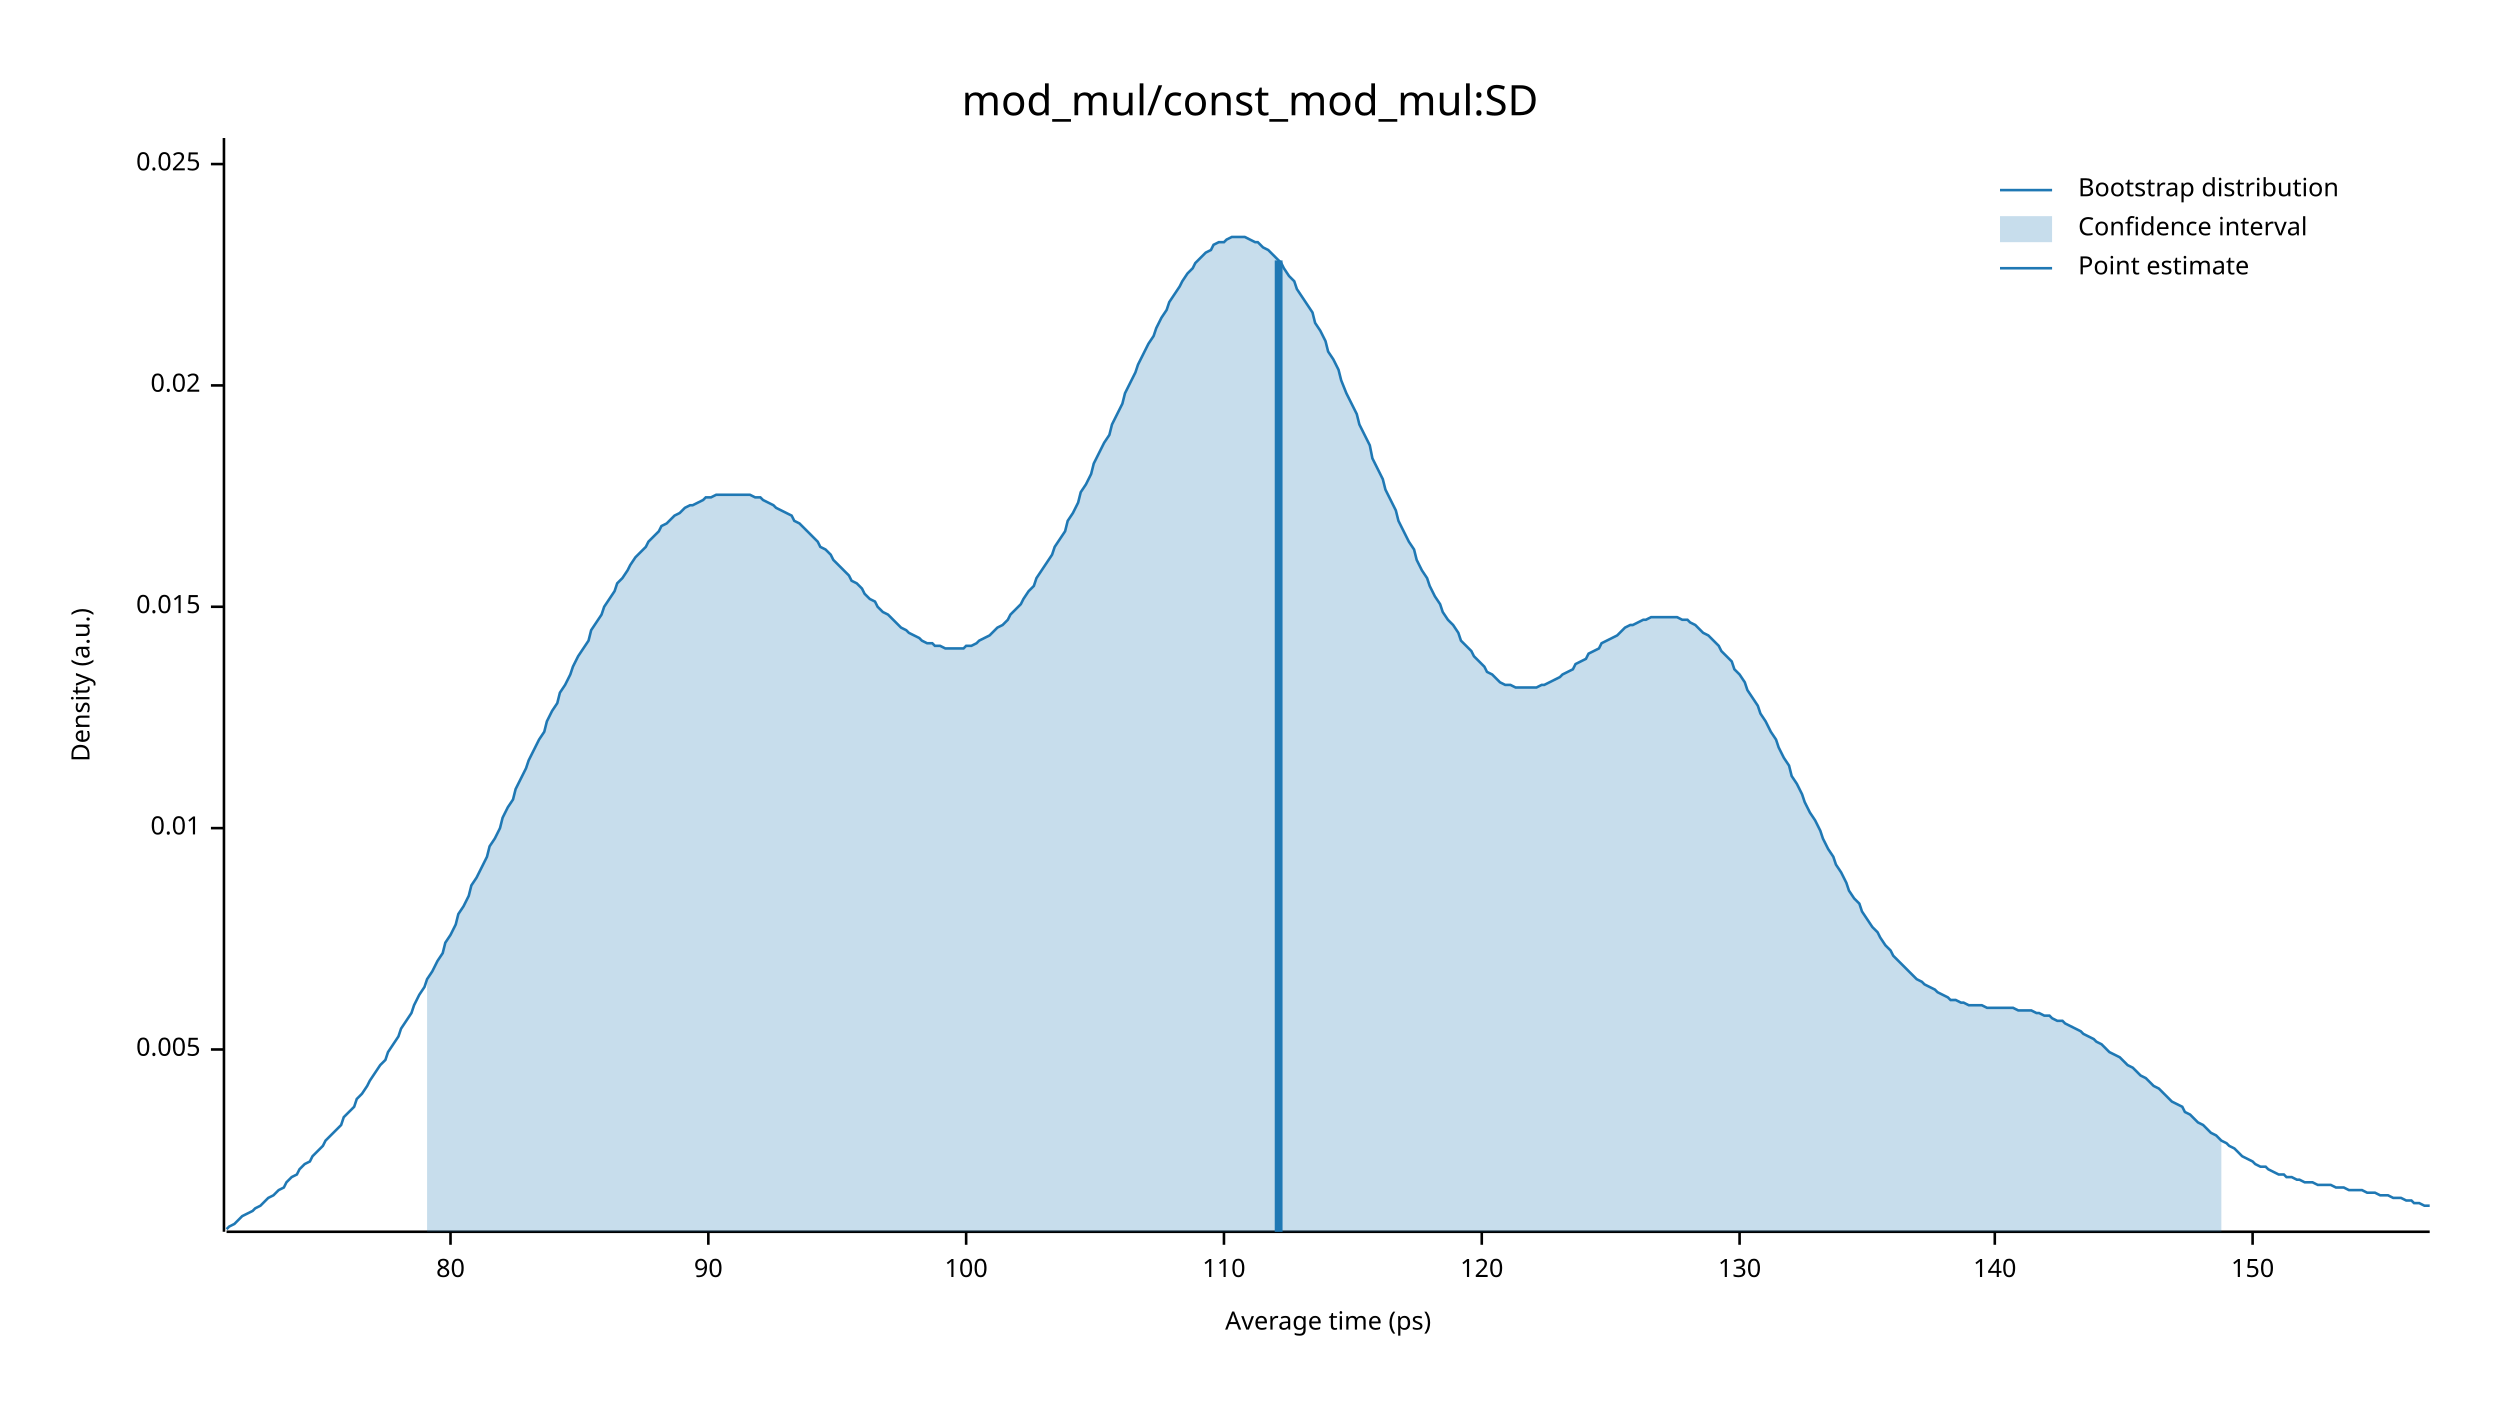
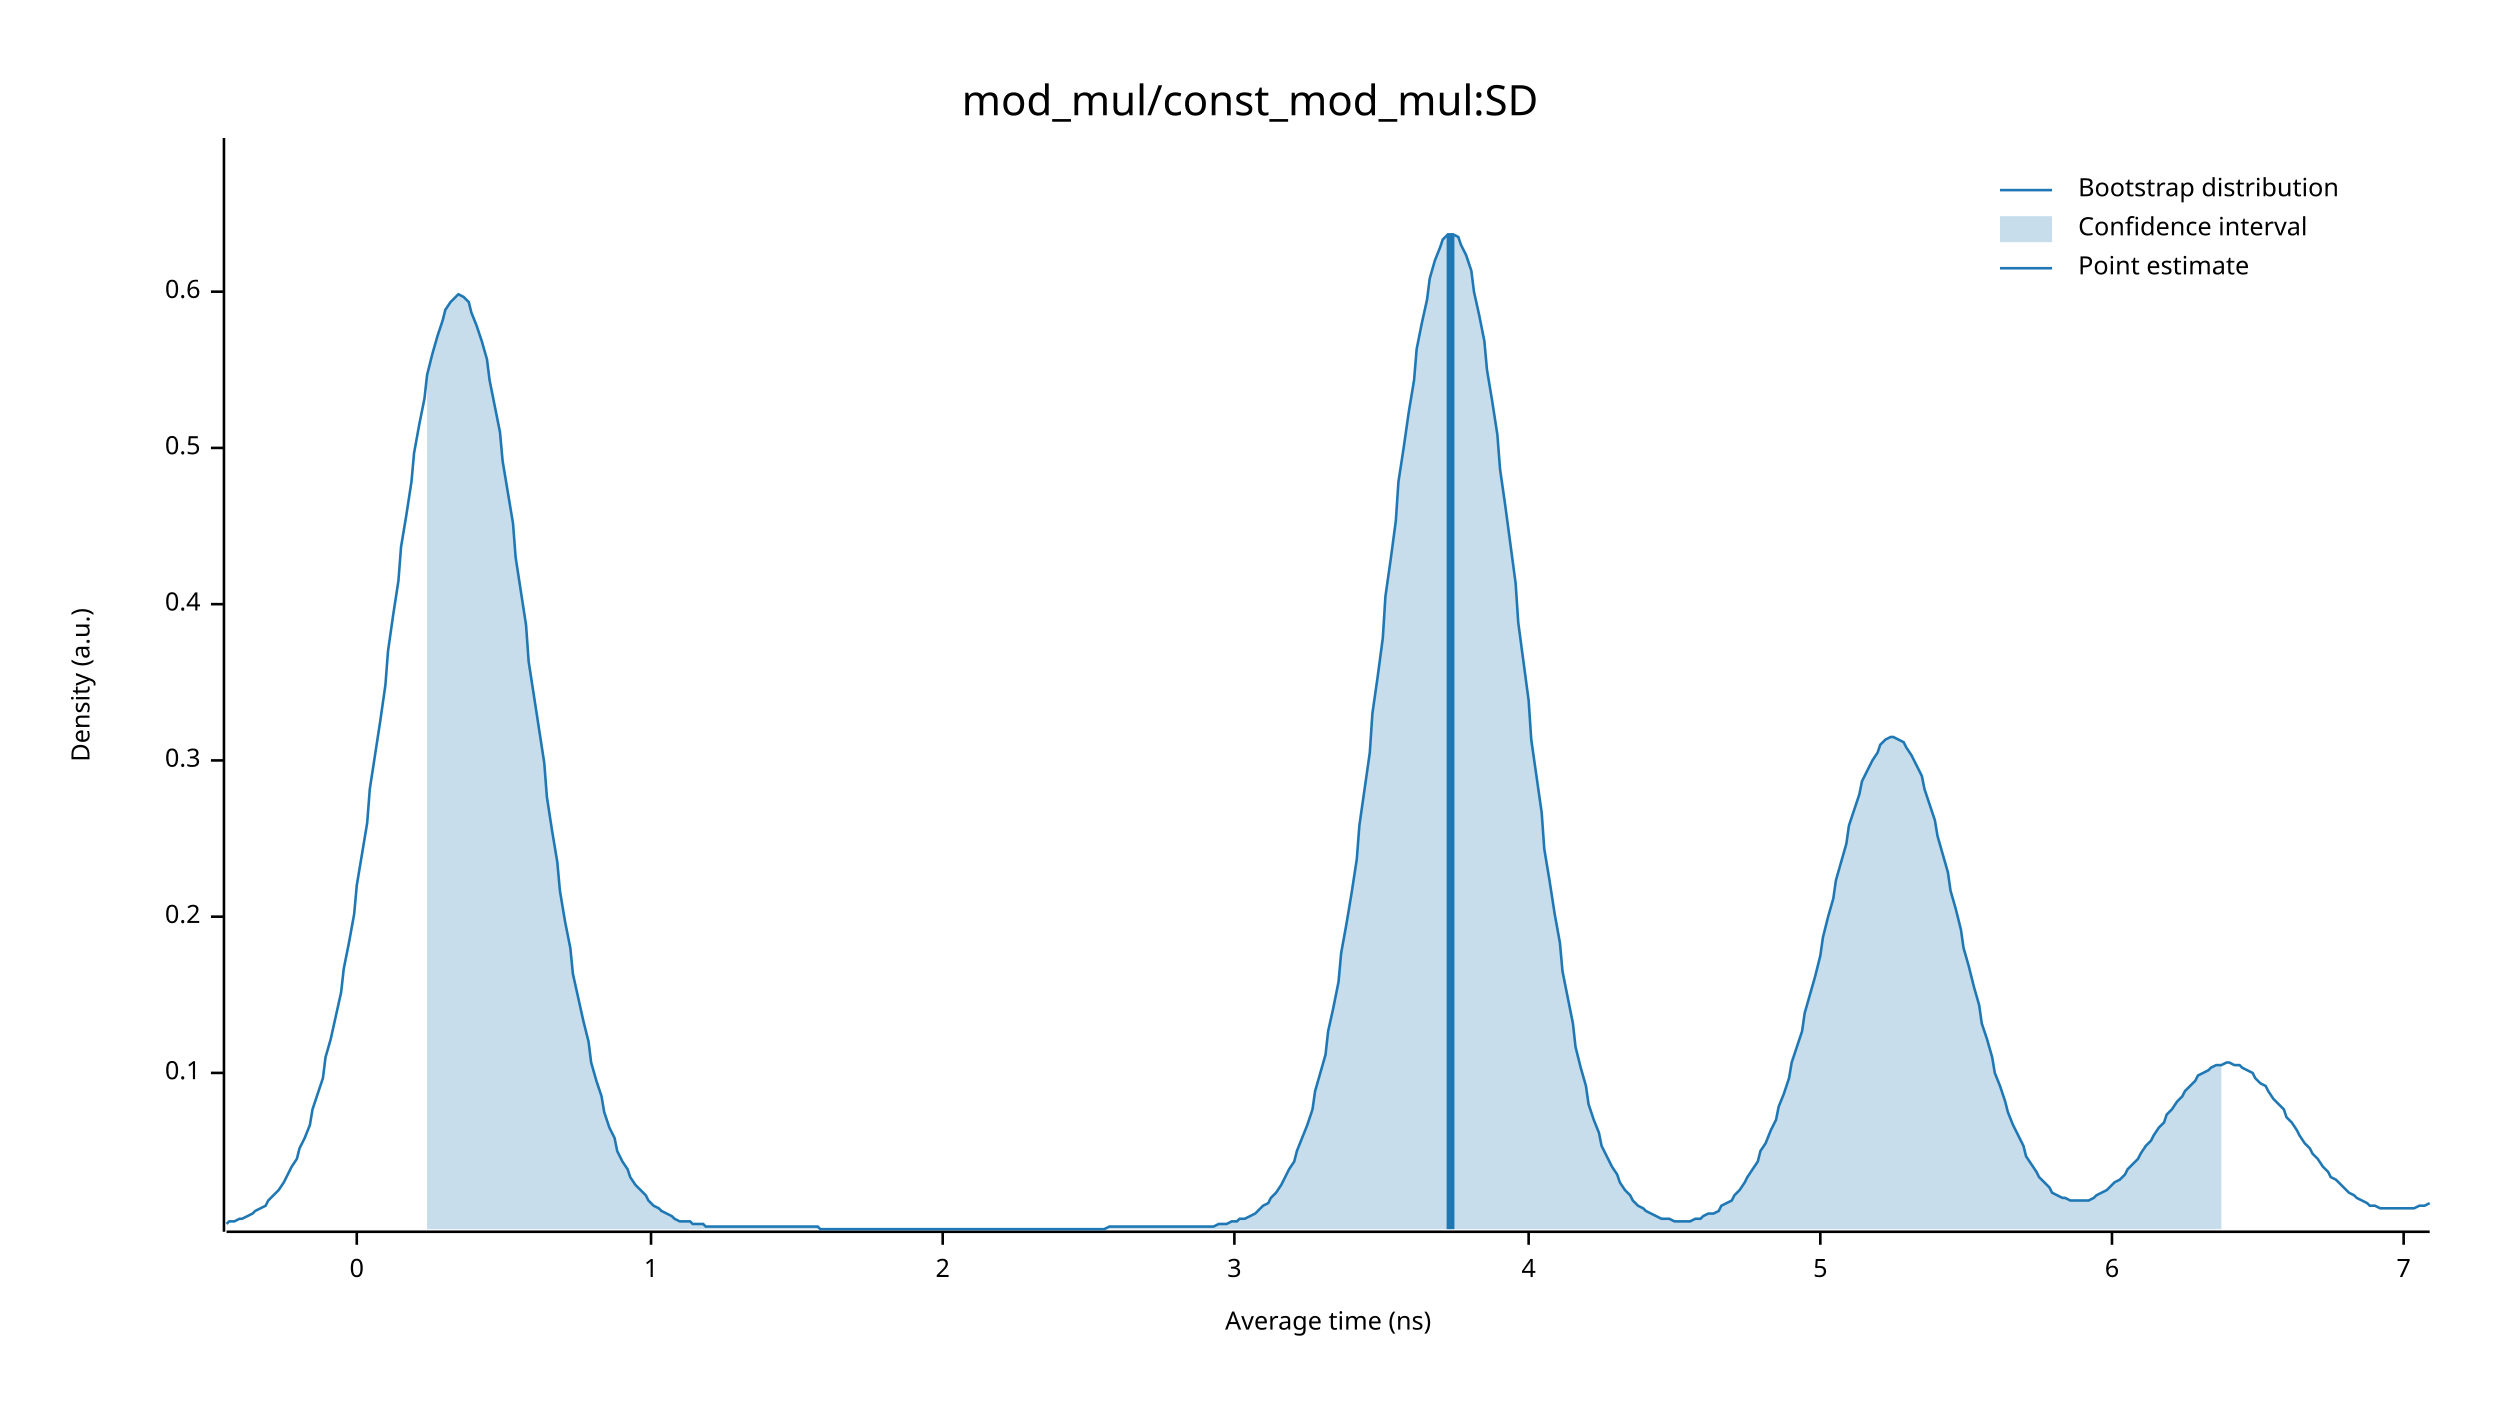
<svg xmlns="http://www.w3.org/2000/svg" width="960" height="540" viewBox="0 0 960 540">
  <text x="480" y="32" dy="0.76em" text-anchor="middle" font-family="sans-serif" font-size="16.129" opacity="1" fill="#000000">
mod_mul/const_mod_mul:SD
</text>
  <text x="27" y="263" dy="0.76em" text-anchor="middle" font-family="sans-serif" font-size="9.677" opacity="1" fill="#000000" transform="rotate(270, 27, 263)">
Density (a.u.)
</text>
  <text x="510" y="513" dy="-0.5ex" text-anchor="middle" font-family="sans-serif" font-size="9.677" opacity="1" fill="#000000">
- Average time (ps)
+ Average time (ns)
</text>
  <polyline fill="none" opacity="1" stroke="#000000" stroke-width="1" points="86,53 86,473 " />
-   <text x="77" y="403" dy="0.5ex" text-anchor="end" font-family="sans-serif" font-size="9.677" opacity="1" fill="#000000">
- 0.005
+   <text x="77" y="412" dy="0.5ex" text-anchor="end" font-family="sans-serif" font-size="9.677" opacity="1" fill="#000000">
+ 0.1
</text>
-   <polyline fill="none" opacity="1" stroke="#000000" stroke-width="1" points="81,403 86,403 " />
-   <text x="77" y="318" dy="0.5ex" text-anchor="end" font-family="sans-serif" font-size="9.677" opacity="1" fill="#000000">
- 0.01
+   <polyline fill="none" opacity="1" stroke="#000000" stroke-width="1" points="81,412 86,412 " />
+   <text x="77" y="352" dy="0.5ex" text-anchor="end" font-family="sans-serif" font-size="9.677" opacity="1" fill="#000000">
+ 0.2
</text>
-   <polyline fill="none" opacity="1" stroke="#000000" stroke-width="1" points="81,318 86,318 " />
-   <text x="77" y="233" dy="0.5ex" text-anchor="end" font-family="sans-serif" font-size="9.677" opacity="1" fill="#000000">
- 0.015
+   <polyline fill="none" opacity="1" stroke="#000000" stroke-width="1" points="81,352 86,352 " />
+   <text x="77" y="292" dy="0.5ex" text-anchor="end" font-family="sans-serif" font-size="9.677" opacity="1" fill="#000000">
+ 0.3
</text>
-   <polyline fill="none" opacity="1" stroke="#000000" stroke-width="1" points="81,233 86,233 " />
-   <text x="77" y="148" dy="0.5ex" text-anchor="end" font-family="sans-serif" font-size="9.677" opacity="1" fill="#000000">
- 0.02
+   <polyline fill="none" opacity="1" stroke="#000000" stroke-width="1" points="81,292 86,292 " />
+   <text x="77" y="232" dy="0.5ex" text-anchor="end" font-family="sans-serif" font-size="9.677" opacity="1" fill="#000000">
+ 0.4
</text>
-   <polyline fill="none" opacity="1" stroke="#000000" stroke-width="1" points="81,148 86,148 " />
-   <text x="77" y="63" dy="0.5ex" text-anchor="end" font-family="sans-serif" font-size="9.677" opacity="1" fill="#000000">
- 0.025
+   <polyline fill="none" opacity="1" stroke="#000000" stroke-width="1" points="81,232 86,232 " />
+   <text x="77" y="172" dy="0.5ex" text-anchor="end" font-family="sans-serif" font-size="9.677" opacity="1" fill="#000000">
+ 0.5
</text>
-   <polyline fill="none" opacity="1" stroke="#000000" stroke-width="1" points="81,63 86,63 " />
+   <polyline fill="none" opacity="1" stroke="#000000" stroke-width="1" points="81,172 86,172 " />
+   <text x="77" y="112" dy="0.5ex" text-anchor="end" font-family="sans-serif" font-size="9.677" opacity="1" fill="#000000">
+ 0.6
+ </text>
+   <polyline fill="none" opacity="1" stroke="#000000" stroke-width="1" points="81,112 86,112 " />
  <polyline fill="none" opacity="1" stroke="#000000" stroke-width="1" points="87,473 933,473 " />
-   <text x="173" y="483" dy="0.76em" text-anchor="middle" font-family="sans-serif" font-size="9.677" opacity="1" fill="#000000">
- 80
+   <text x="137" y="483" dy="0.76em" text-anchor="middle" font-family="sans-serif" font-size="9.677" opacity="1" fill="#000000">
+ 0
</text>
-   <polyline fill="none" opacity="1" stroke="#000000" stroke-width="1" points="173,473 173,478 " />
-   <text x="272" y="483" dy="0.76em" text-anchor="middle" font-family="sans-serif" font-size="9.677" opacity="1" fill="#000000">
- 90
+   <polyline fill="none" opacity="1" stroke="#000000" stroke-width="1" points="137,473 137,478 " />
+   <text x="250" y="483" dy="0.76em" text-anchor="middle" font-family="sans-serif" font-size="9.677" opacity="1" fill="#000000">
+ 1
</text>
-   <polyline fill="none" opacity="1" stroke="#000000" stroke-width="1" points="272,473 272,478 " />
-   <text x="371" y="483" dy="0.76em" text-anchor="middle" font-family="sans-serif" font-size="9.677" opacity="1" fill="#000000">
- 100
+   <polyline fill="none" opacity="1" stroke="#000000" stroke-width="1" points="250,473 250,478 " />
+   <text x="362" y="483" dy="0.76em" text-anchor="middle" font-family="sans-serif" font-size="9.677" opacity="1" fill="#000000">
+ 2
</text>
-   <polyline fill="none" opacity="1" stroke="#000000" stroke-width="1" points="371,473 371,478 " />
-   <text x="470" y="483" dy="0.76em" text-anchor="middle" font-family="sans-serif" font-size="9.677" opacity="1" fill="#000000">
- 110
+   <polyline fill="none" opacity="1" stroke="#000000" stroke-width="1" points="362,473 362,478 " />
+   <text x="474" y="483" dy="0.76em" text-anchor="middle" font-family="sans-serif" font-size="9.677" opacity="1" fill="#000000">
+ 3
</text>
-   <polyline fill="none" opacity="1" stroke="#000000" stroke-width="1" points="470,473 470,478 " />
-   <text x="569" y="483" dy="0.76em" text-anchor="middle" font-family="sans-serif" font-size="9.677" opacity="1" fill="#000000">
- 120
+   <polyline fill="none" opacity="1" stroke="#000000" stroke-width="1" points="474,473 474,478 " />
+   <text x="587" y="483" dy="0.76em" text-anchor="middle" font-family="sans-serif" font-size="9.677" opacity="1" fill="#000000">
+ 4
</text>
-   <polyline fill="none" opacity="1" stroke="#000000" stroke-width="1" points="569,473 569,478 " />
-   <text x="668" y="483" dy="0.76em" text-anchor="middle" font-family="sans-serif" font-size="9.677" opacity="1" fill="#000000">
- 130
+   <polyline fill="none" opacity="1" stroke="#000000" stroke-width="1" points="587,473 587,478 " />
+   <text x="699" y="483" dy="0.76em" text-anchor="middle" font-family="sans-serif" font-size="9.677" opacity="1" fill="#000000">
+ 5
</text>
-   <polyline fill="none" opacity="1" stroke="#000000" stroke-width="1" points="668,473 668,478 " />
-   <text x="766" y="483" dy="0.76em" text-anchor="middle" font-family="sans-serif" font-size="9.677" opacity="1" fill="#000000">
- 140
+   <polyline fill="none" opacity="1" stroke="#000000" stroke-width="1" points="699,473 699,478 " />
+   <text x="811" y="483" dy="0.76em" text-anchor="middle" font-family="sans-serif" font-size="9.677" opacity="1" fill="#000000">
+ 6
</text>
-   <polyline fill="none" opacity="1" stroke="#000000" stroke-width="1" points="766,473 766,478 " />
-   <text x="865" y="483" dy="0.76em" text-anchor="middle" font-family="sans-serif" font-size="9.677" opacity="1" fill="#000000">
- 150
+   <polyline fill="none" opacity="1" stroke="#000000" stroke-width="1" points="811,473 811,478 " />
+   <text x="923" y="483" dy="0.76em" text-anchor="middle" font-family="sans-serif" font-size="9.677" opacity="1" fill="#000000">
+ 7
</text>
-   <polyline fill="none" opacity="1" stroke="#000000" stroke-width="1" points="865,473 865,478 " />
-   <polyline fill="none" opacity="1" stroke="#1F78B4" stroke-width="1" points="87,472 88,471 90,470 92,468 93,467 95,466 97,465 98,464 100,463 102,461 103,460 105,459 107,457 109,456 110,454 112,452 114,451 115,449 117,447 119,446 120,444 122,442 124,440 125,438 127,436 129,434 131,432 132,429 134,427 136,425 137,422 139,420 141,417 142,415 144,412 146,409 148,407 149,404 151,401 153,398 154,395 156,392 158,389 159,386 161,382 163,379 164,376 166,373 168,369 170,366 171,362 173,359 175,355 176,351 178,348 180,344 181,340 183,337 185,333 187,329 188,325 190,322 192,318 193,314 195,310 197,307 198,303 200,299 202,295 203,292 205,288 207,284 209,281 210,277 212,273 214,270 215,266 217,263 219,259 220,256 222,252 224,249 226,246 227,242 229,239 231,236 232,233 234,230 236,227 237,224 239,222 241,219 242,217 244,214 246,212 248,210 249,208 251,206 253,204 254,202 256,201 258,199 259,198 261,197 263,195 265,194 266,194 268,193 270,192 271,191 273,191 275,190 276,190 278,190 280,190 281,190 283,190 285,190 287,190 288,190 290,191 292,191 293,192 295,193 297,194 298,195 300,196 302,197 304,198 305,200 307,201 309,203 310,204 312,206 314,208 315,210 317,211 319,213 320,215 322,217 324,219 326,221 327,223 329,224 331,226 332,228 334,230 336,231 337,233 339,235 341,236 343,238 344,239 346,241 348,242 349,243 351,244 353,245 354,246 356,247 358,247 359,248 361,248 363,249 365,249 366,249 368,249 370,249 371,248 373,248 375,247 376,246 378,245 380,244 381,243 383,241 385,240 387,238 388,236 390,234 392,232 393,230 395,227 397,225 398,222 400,219 402,216 404,213 405,210 407,207 409,204 410,200 412,197 414,193 415,189 417,186 419,182 420,178 422,174 424,170 426,167 427,163 429,159 431,155 432,151 434,147 436,143 437,140 439,136 441,132 443,129 444,126 446,122 448,119 449,116 451,113 453,110 454,108 456,105 458,103 459,101 461,99 463,97 465,96 466,94 468,93 470,93 471,92 473,91 475,91 476,91 478,91 480,92 482,93 483,93 485,95 487,96 488,97 490,99 492,101 493,103 495,106 497,108 498,111 500,114 502,117 504,120 505,124 507,127 509,131 510,135 512,138 514,142 515,146 517,151 519,155 521,159 522,163 524,167 526,171 527,176 529,180 531,184 532,188 534,192 536,196 537,200 539,204 541,208 543,211 544,215 546,219 548,222 549,225 551,229 553,232 554,235 556,238 558,240 560,243 561,246 563,248 565,250 566,252 568,254 570,256 571,258 573,259 575,261 576,262 578,263 580,263 582,264 583,264 585,264 587,264 588,264 590,264 592,263 593,263 595,262 597,261 599,260 600,259 602,258 604,257 605,255 607,254 609,253 610,251 612,250 614,249 615,247 617,246 619,245 621,244 622,243 624,241 626,240 627,240 629,239 631,238 632,238 634,237 636,237 638,237 639,237 641,237 643,237 644,237 646,238 648,238 649,239 651,240 653,242 654,243 656,244 658,246 660,248 661,250 663,252 665,254 666,257 668,259 670,262 671,265 673,268 675,271 676,274 678,277 680,281 682,284 683,287 685,291 687,294 688,298 690,301 692,305 693,308 695,312 697,315 699,319 700,322 702,326 704,329 705,332 707,335 709,339 710,342 712,345 714,347 715,350 717,353 719,356 721,358 722,360 724,363 726,365 727,367 729,369 731,371 732,372 734,374 736,376 738,377 739,378 741,379 743,380 744,381 746,382 748,383 749,384 751,384 753,385 754,385 756,386 758,386 760,386 761,386 763,387 765,387 766,387 768,387 770,387 771,387 773,387 775,388 777,388 778,388 780,388 782,389 783,389 785,390 787,390 788,391 790,392 792,392 793,393 795,394 797,395 799,396 800,397 802,398 804,399 805,400 807,401 809,403 810,404 812,405 814,406 816,408 817,409 819,410 821,412 822,413 824,414 826,416 827,417 829,418 831,420 832,421 834,423 836,424 838,425 839,427 841,428 843,430 844,431 846,432 848,434 849,435 851,436 853,438 855,439 856,440 858,441 860,443 861,444 863,445 865,446 866,447 868,448 870,448 871,449 873,450 875,451 877,451 878,452 880,452 882,453 883,453 885,454 887,454 888,454 890,455 892,455 894,455 895,455 897,456 899,456 900,456 902,457 904,457 905,457 907,457 909,458 910,458 912,458 914,459 916,459 917,459 919,460 921,460 922,460 924,461 926,461 927,462 929,462 931,463 933,463 " />
-   <polygon opacity="0.25" fill="#1F78B4" points="164,376 166,373 168,369 170,366 171,362 173,359 175,355 176,351 178,348 180,344 181,340 183,337 185,333 187,329 188,325 190,322 192,318 193,314 195,310 197,307 198,303 200,299 202,295 203,292 205,288 207,284 209,281 210,277 212,273 214,270 215,266 217,263 219,259 220,256 222,252 224,249 226,246 227,242 229,239 231,236 232,233 234,230 236,227 237,224 239,222 241,219 242,217 244,214 246,212 248,210 249,208 251,206 253,204 254,202 256,201 258,199 259,198 261,197 263,195 265,194 266,194 268,193 270,192 271,191 273,191 275,190 276,190 278,190 280,190 281,190 283,190 285,190 287,190 288,190 290,191 292,191 293,192 295,193 297,194 298,195 300,196 302,197 304,198 305,200 307,201 309,203 310,204 312,206 314,208 315,210 317,211 319,213 320,215 322,217 324,219 326,221 327,223 329,224 331,226 332,228 334,230 336,231 337,233 339,235 341,236 343,238 344,239 346,241 348,242 349,243 351,244 353,245 354,246 356,247 358,247 359,248 361,248 363,249 365,249 366,249 368,249 370,249 371,248 373,248 375,247 376,246 378,245 380,244 381,243 383,241 385,240 387,238 388,236 390,234 392,232 393,230 395,227 397,225 398,222 400,219 402,216 404,213 405,210 407,207 409,204 410,200 412,197 414,193 415,189 417,186 419,182 420,178 422,174 424,170 426,167 427,163 429,159 431,155 432,151 434,147 436,143 437,140 439,136 441,132 443,129 444,126 446,122 448,119 449,116 451,113 453,110 454,108 456,105 458,103 459,101 461,99 463,97 465,96 466,94 468,93 470,93 471,92 473,91 475,91 476,91 478,91 480,92 482,93 483,93 485,95 487,96 488,97 490,99 492,101 493,103 495,106 497,108 498,111 500,114 502,117 504,120 505,124 507,127 509,131 510,135 512,138 514,142 515,146 517,151 519,155 521,159 522,163 524,167 526,171 527,176 529,180 531,184 532,188 534,192 536,196 537,200 539,204 541,208 543,211 544,215 546,219 548,222 549,225 551,229 553,232 554,235 556,238 558,240 560,243 561,246 563,248 565,250 566,252 568,254 570,256 571,258 573,259 575,261 576,262 578,263 580,263 582,264 583,264 585,264 587,264 588,264 590,264 592,263 593,263 595,262 597,261 599,260 600,259 602,258 604,257 605,255 607,254 609,253 610,251 612,250 614,249 615,247 617,246 619,245 621,244 622,243 624,241 626,240 627,240 629,239 631,238 632,238 634,237 636,237 638,237 639,237 641,237 643,237 644,237 646,238 648,238 649,239 651,240 653,242 654,243 656,244 658,246 660,248 661,250 663,252 665,254 666,257 668,259 670,262 671,265 673,268 675,271 676,274 678,277 680,281 682,284 683,287 685,291 687,294 688,298 690,301 692,305 693,308 695,312 697,315 699,319 700,322 702,326 704,329 705,332 707,335 709,339 710,342 712,345 714,347 715,350 717,353 719,356 721,358 722,360 724,363 726,365 727,367 729,369 731,371 732,372 734,374 736,376 738,377 739,378 741,379 743,380 744,381 746,382 748,383 749,384 751,384 753,385 754,385 756,386 758,386 760,386 761,386 763,387 765,387 766,387 768,387 770,387 771,387 773,387 775,388 777,388 778,388 780,388 782,389 783,389 785,390 787,390 788,391 790,392 792,392 793,393 795,394 797,395 799,396 800,397 802,398 804,399 805,400 807,401 809,403 810,404 812,405 814,406 816,408 817,409 819,410 821,412 822,413 824,414 826,416 827,417 829,418 831,420 832,421 834,423 836,424 838,425 839,427 841,428 843,430 844,431 846,432 848,434 849,435 851,436 853,438 853,473 164,473 " />
-   <polyline fill="none" opacity="1" stroke="#1F78B4" stroke-width="3" points="491,473 491,100 " />
+   <polyline fill="none" opacity="1" stroke="#000000" stroke-width="1" points="923,473 923,478 " />
+   <polyline fill="none" opacity="1" stroke="#1F78B4" stroke-width="1" points="87,470 88,469 90,469 92,468 93,468 95,467 97,466 98,465 100,464 102,463 103,461 105,459 107,457 109,454 110,452 112,448 114,445 115,441 117,437 119,432 120,426 122,420 124,414 125,406 127,399 129,390 131,381 132,372 134,362 136,351 137,340 139,328 141,316 142,303 144,290 146,277 148,263 149,250 151,236 153,223 154,210 156,198 158,185 159,174 161,163 163,153 164,144 166,136 168,129 170,123 171,119 173,116 175,114 176,113 178,114 180,116 181,120 183,125 185,131 187,138 188,146 190,156 192,166 193,177 195,189 197,201 198,214 200,227 202,240 203,254 205,267 207,280 209,293 210,306 212,319 214,331 215,342 217,354 219,364 220,374 222,383 224,392 226,400 227,408 229,415 231,421 232,427 234,433 236,437 237,442 239,446 241,449 242,452 244,455 246,457 248,459 249,461 251,463 253,464 254,465 256,466 258,467 259,468 261,469 263,469 265,469 266,470 268,470 270,470 271,471 273,471 275,471 276,471 278,471 280,471 281,471 283,471 285,471 287,471 288,471 290,471 292,471 293,471 295,471 297,471 298,471 300,471 302,471 304,471 305,471 307,471 309,471 310,471 312,471 314,471 315,472 317,472 319,472 320,472 322,472 324,472 326,472 327,472 329,472 331,472 332,472 334,472 336,472 337,472 339,472 341,472 343,472 344,472 346,472 348,472 349,472 351,472 353,472 354,472 356,472 358,472 359,472 361,472 363,472 365,472 366,472 368,472 370,472 371,472 373,472 375,472 376,472 378,472 380,472 381,472 383,472 385,472 387,472 388,472 390,472 392,472 393,472 395,472 397,472 398,472 400,472 402,472 404,472 405,472 407,472 409,472 410,472 412,472 414,472 415,472 417,472 419,472 420,472 422,472 424,472 426,471 427,471 429,471 431,471 432,471 434,471 436,471 437,471 439,471 441,471 443,471 444,471 446,471 448,471 449,471 451,471 453,471 454,471 456,471 458,471 459,471 461,471 463,471 465,471 466,471 468,470 470,470 471,470 473,469 475,469 476,468 478,468 480,467 482,466 483,465 485,463 487,462 488,460 490,458 492,455 493,453 495,449 497,446 498,442 500,437 502,432 504,426 505,419 507,412 509,405 510,396 512,387 514,377 515,366 517,355 519,343 521,330 522,317 524,303 526,289 527,274 529,260 531,245 532,229 534,215 536,200 537,185 539,172 541,158 543,146 544,134 546,124 548,115 549,107 551,100 553,95 554,92 556,90 558,90 560,91 561,94 563,98 565,104 566,112 568,121 570,131 571,142 573,154 575,167 576,180 578,194 580,209 582,224 583,239 585,254 587,269 588,284 590,298 592,312 593,326 595,338 597,351 599,362 600,373 602,383 604,393 605,402 607,410 609,417 610,424 612,430 614,435 615,440 617,444 619,448 621,451 622,454 624,457 626,459 627,461 629,463 631,464 632,465 634,466 636,467 638,468 639,468 641,468 643,469 644,469 646,469 648,469 649,469 651,468 653,468 654,467 656,466 658,466 660,465 661,463 663,462 665,461 666,459 668,457 670,454 671,452 673,449 675,446 676,442 678,439 680,434 682,430 683,425 685,420 687,414 688,408 690,402 692,396 693,389 695,382 697,375 699,367 700,360 702,352 704,345 705,338 707,331 709,324 710,317 712,311 714,305 715,300 717,296 719,292 721,289 722,286 724,284 726,283 727,283 729,284 731,285 732,287 734,290 736,294 738,298 739,303 741,309 743,315 744,321 746,328 748,335 749,342 751,349 753,357 754,364 756,371 758,379 760,386 761,393 763,399 765,406 766,412 768,417 770,423 771,427 773,432 775,436 777,440 778,444 780,447 782,450 783,452 785,454 787,456 788,458 790,459 792,460 793,460 795,461 797,461 799,461 800,461 802,461 804,460 805,459 807,458 809,457 810,456 812,454 814,453 816,451 817,449 819,447 821,445 822,443 824,440 826,438 827,436 829,433 831,431 832,428 834,426 836,423 838,421 839,419 841,417 843,415 844,413 846,412 848,411 849,410 851,409 853,409 855,408 856,408 858,409 860,409 861,410 863,411 865,412 866,414 868,416 870,417 871,419 873,422 875,424 877,426 878,429 880,431 882,434 883,436 885,439 887,441 888,443 890,445 892,448 894,450 895,452 897,453 899,455 900,456 902,458 904,459 905,460 907,461 909,462 910,463 912,463 914,464 916,464 917,464 919,464 921,464 922,464 924,464 926,464 927,464 929,463 931,463 933,462 " />
+   <polygon opacity="0.25" fill="#1F78B4" points="164,144 166,136 168,129 170,123 171,119 173,116 175,114 176,113 178,114 180,116 181,120 183,125 185,131 187,138 188,146 190,156 192,166 193,177 195,189 197,201 198,214 200,227 202,240 203,254 205,267 207,280 209,293 210,306 212,319 214,331 215,342 217,354 219,364 220,374 222,383 224,392 226,400 227,408 229,415 231,421 232,427 234,433 236,437 237,442 239,446 241,449 242,452 244,455 246,457 248,459 249,461 251,463 253,464 254,465 256,466 258,467 259,468 261,469 263,469 265,469 266,470 268,470 270,470 271,471 273,471 275,471 276,471 278,471 280,471 281,471 283,471 285,471 287,471 288,471 290,471 292,471 293,471 295,471 297,471 298,471 300,471 302,471 304,471 305,471 307,471 309,471 310,471 312,471 314,471 315,472 317,472 319,472 320,472 322,472 324,472 326,472 327,472 329,472 331,472 332,472 334,472 336,472 337,472 339,472 341,472 343,472 344,472 346,472 348,472 349,472 351,472 353,472 354,472 356,472 358,472 359,472 361,472 363,472 365,472 366,472 368,472 370,472 371,472 373,472 375,472 376,472 378,472 380,472 381,472 383,472 385,472 387,472 388,472 390,472 392,472 393,472 395,472 397,472 398,472 400,472 402,472 404,472 405,472 407,472 409,472 410,472 412,472 414,472 415,472 417,472 419,472 420,472 422,472 424,472 426,471 427,471 429,471 431,471 432,471 434,471 436,471 437,471 439,471 441,471 443,471 444,471 446,471 448,471 449,471 451,471 453,471 454,471 456,471 458,471 459,471 461,471 463,471 465,471 466,471 468,470 470,470 471,470 473,469 475,469 476,468 478,468 480,467 482,466 483,465 485,463 487,462 488,460 490,458 492,455 493,453 495,449 497,446 498,442 500,437 502,432 504,426 505,419 507,412 509,405 510,396 512,387 514,377 515,366 517,355 519,343 521,330 522,317 524,303 526,289 527,274 529,260 531,245 532,229 534,215 536,200 537,185 539,172 541,158 543,146 544,134 546,124 548,115 549,107 551,100 553,95 554,92 556,90 558,90 560,91 561,94 563,98 565,104 566,112 568,121 570,131 571,142 573,154 575,167 576,180 578,194 580,209 582,224 583,239 585,254 587,269 588,284 590,298 592,312 593,326 595,338 597,351 599,362 600,373 602,383 604,393 605,402 607,410 609,417 610,424 612,430 614,435 615,440 617,444 619,448 621,451 622,454 624,457 626,459 627,461 629,463 631,464 632,465 634,466 636,467 638,468 639,468 641,468 643,469 644,469 646,469 648,469 649,469 651,468 653,468 654,467 656,466 658,466 660,465 661,463 663,462 665,461 666,459 668,457 670,454 671,452 673,449 675,446 676,442 678,439 680,434 682,430 683,425 685,420 687,414 688,408 690,402 692,396 693,389 695,382 697,375 699,367 700,360 702,352 704,345 705,338 707,331 709,324 710,317 712,311 714,305 715,300 717,296 719,292 721,289 722,286 724,284 726,283 727,283 729,284 731,285 732,287 734,290 736,294 738,298 739,303 741,309 743,315 744,321 746,328 748,335 749,342 751,349 753,357 754,364 756,371 758,379 760,386 761,393 763,399 765,406 766,412 768,417 770,423 771,427 773,432 775,436 777,440 778,444 780,447 782,450 783,452 785,454 787,456 788,458 790,459 792,460 793,460 795,461 797,461 799,461 800,461 802,461 804,460 805,459 807,458 809,457 810,456 812,454 814,453 816,451 817,449 819,447 821,445 822,443 824,440 826,438 827,436 829,433 831,431 832,428 834,426 836,423 838,421 839,419 841,417 843,415 844,413 846,412 848,411 849,410 851,409 853,409 853,472 164,472 " />
+   <polyline fill="none" opacity="1" stroke="#1F78B4" stroke-width="3" points="557,472 557,90 " />
  <text x="798" y="68" dy="0.76em" text-anchor="start" font-family="sans-serif" font-size="9.677" opacity="1" fill="#000000">
Bootstrap distribution
</text>
  <text x="798" y="83" dy="0.76em" text-anchor="start" font-family="sans-serif" font-size="9.677" opacity="1" fill="#000000">
Confidence interval
</text>
  <text x="798" y="98" dy="0.76em" text-anchor="start" font-family="sans-serif" font-size="9.677" opacity="1" fill="#000000">
Point estimate
</text>
  <polyline fill="none" opacity="1" stroke="#1F78B4" stroke-width="1" points="768,73 788,73 " />
  <rect x="768" y="83" width="20" height="10" opacity="0.25" fill="#1F78B4" stroke="none" />
  <polyline fill="none" opacity="1" stroke="#1F78B4" stroke-width="1" points="768,103 788,103 " />
</svg>
